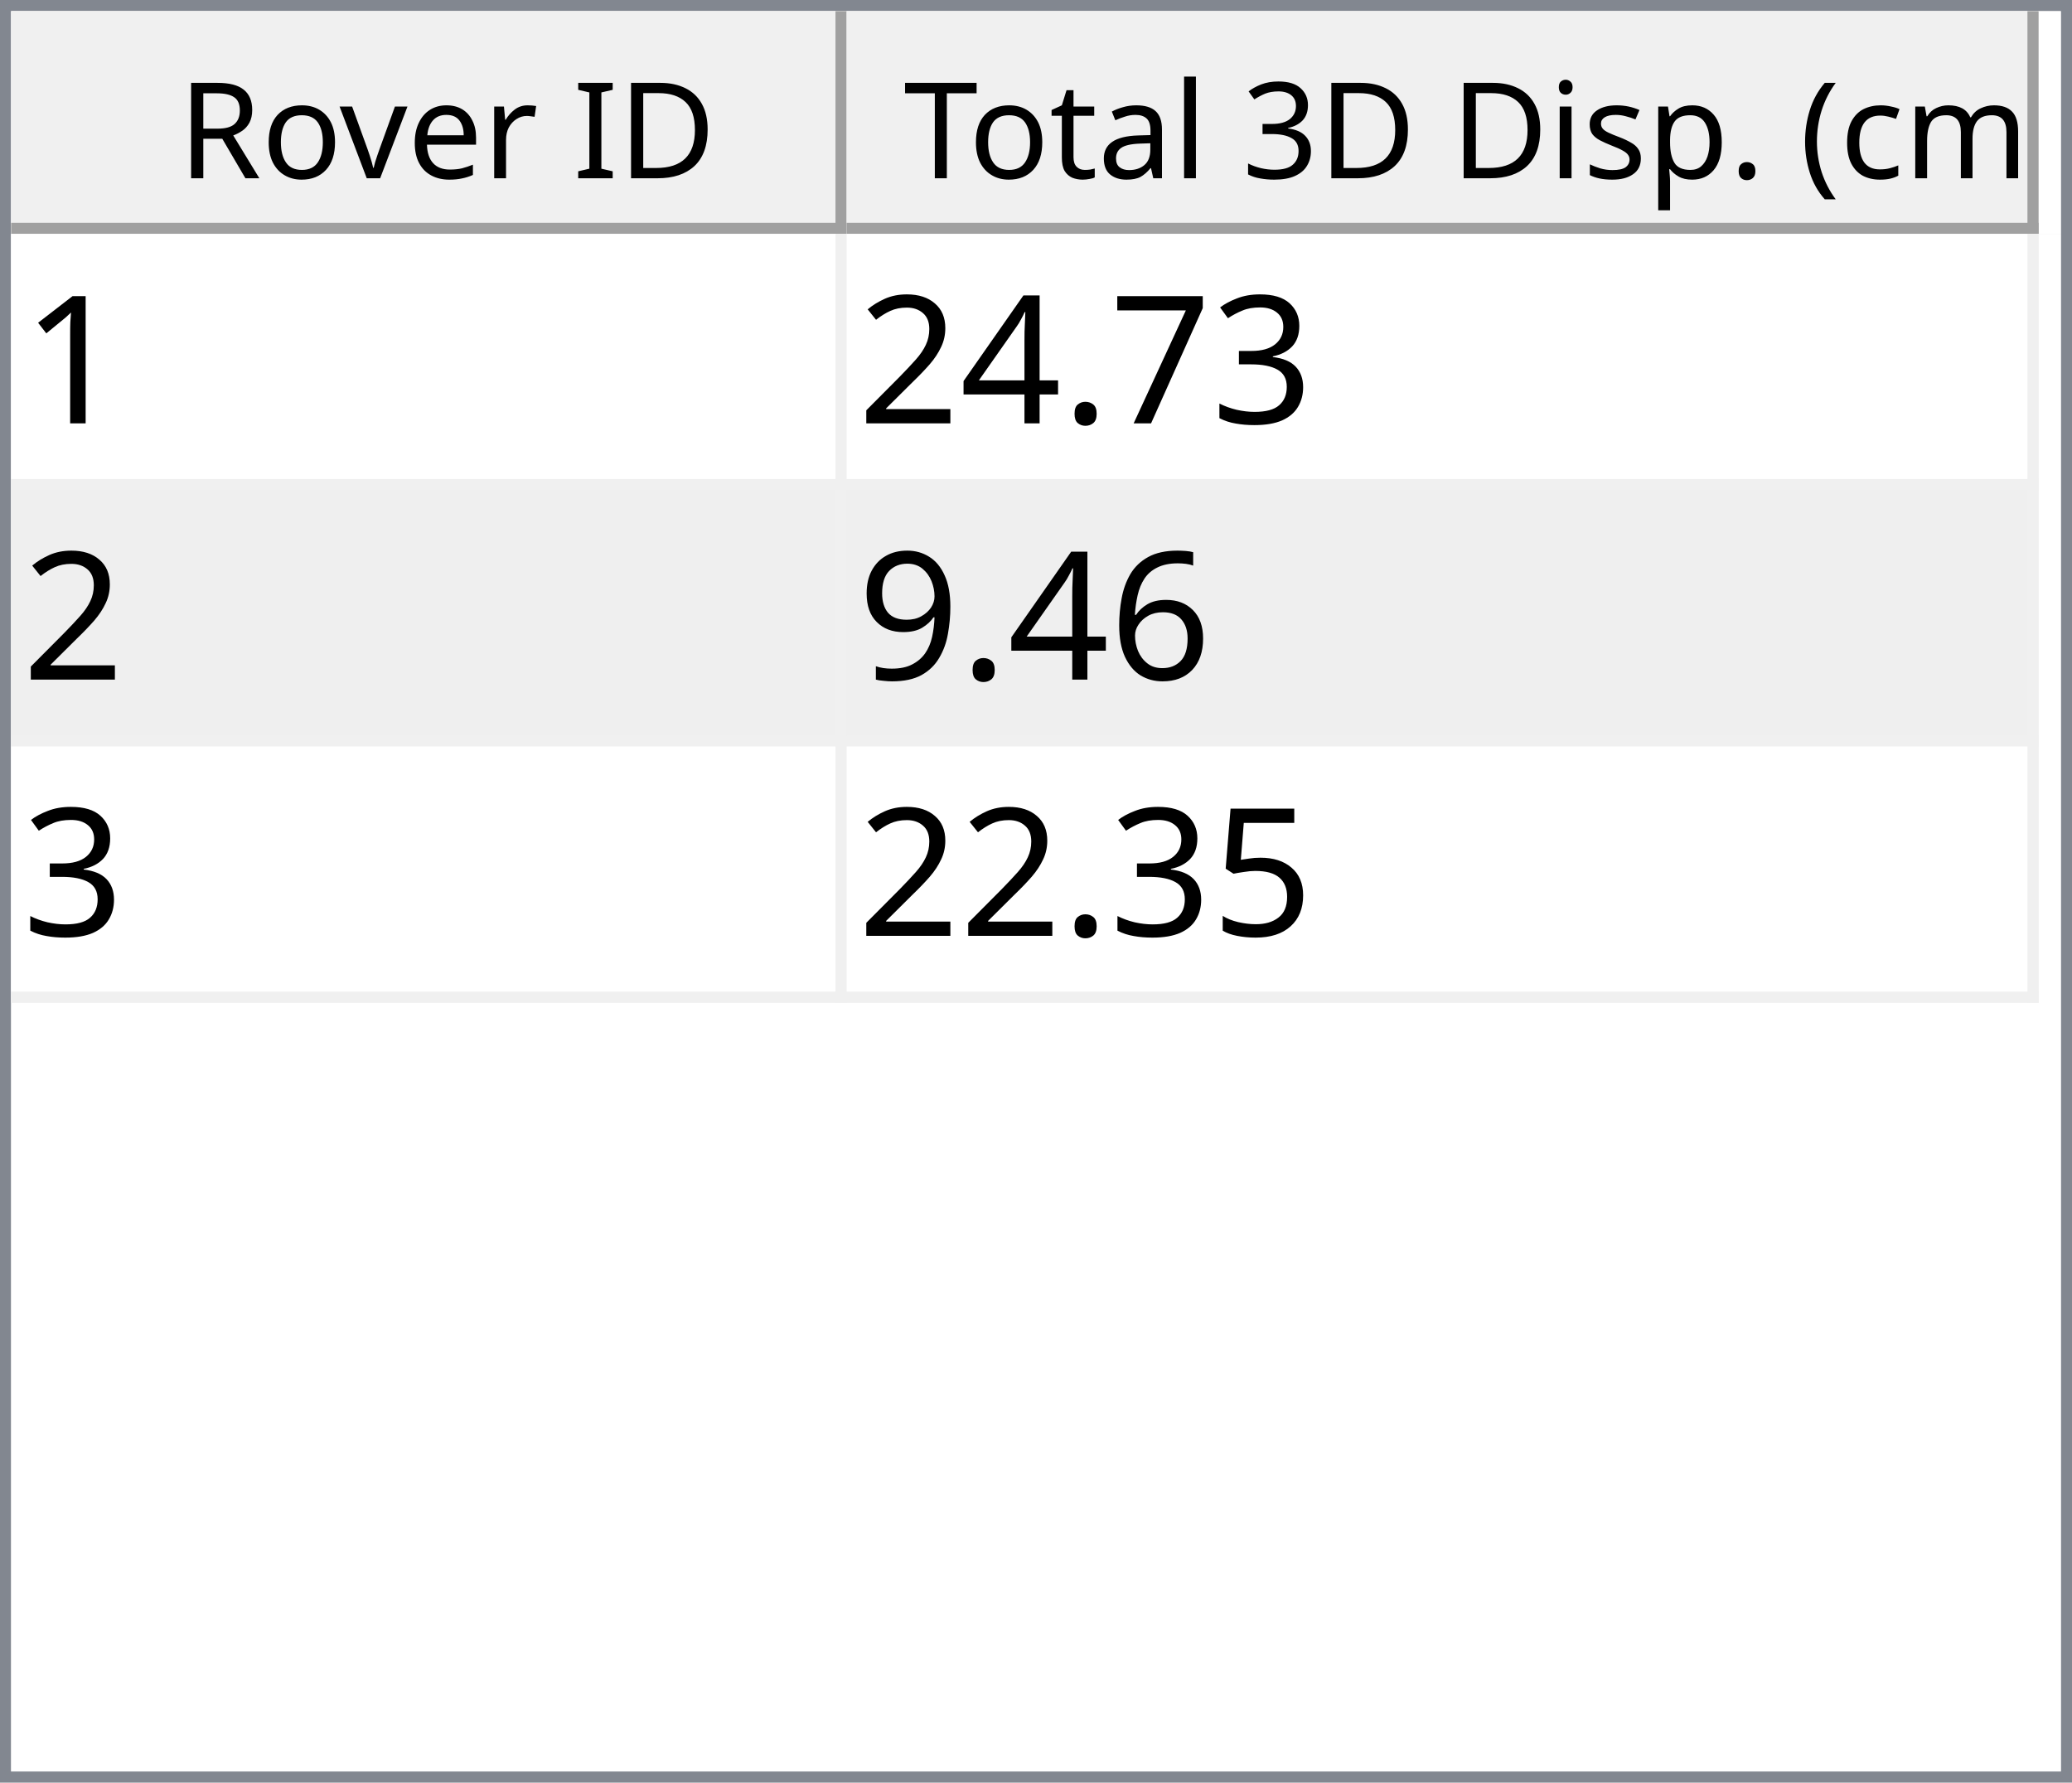
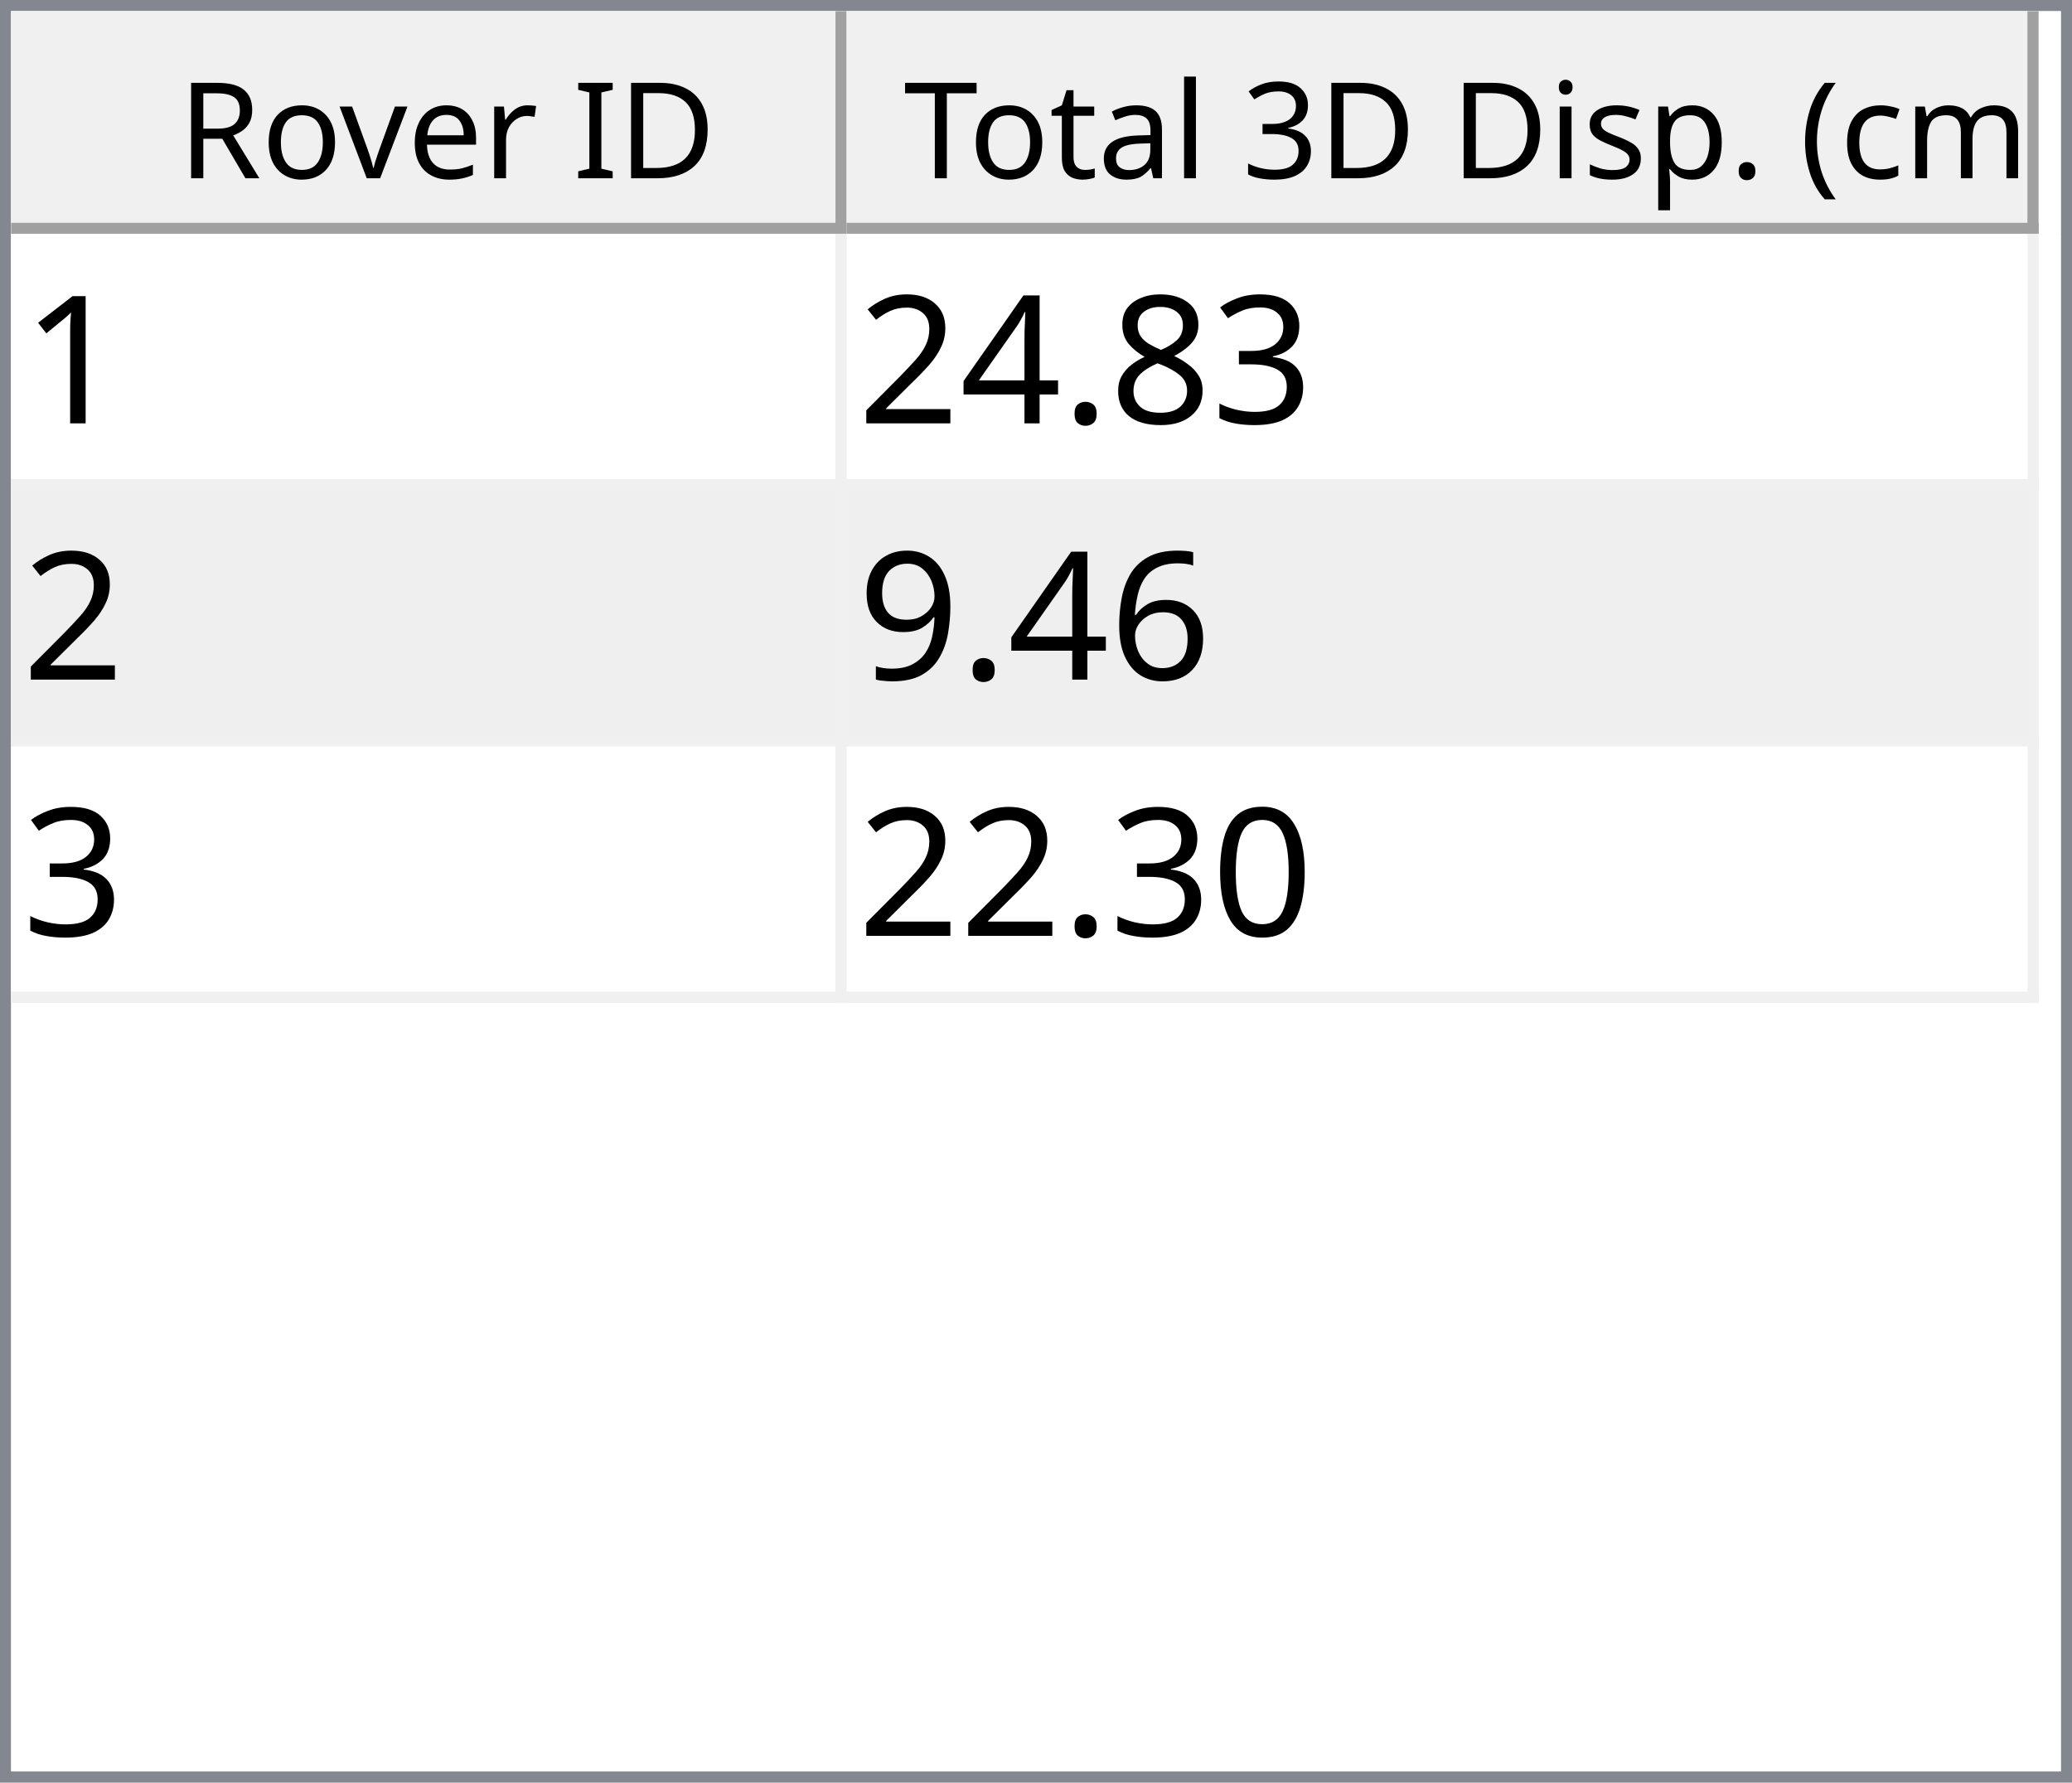
<svg xmlns="http://www.w3.org/2000/svg" style="fill-opacity:1; color-rendering:auto; color-interpolation:auto; text-rendering:auto; stroke:black; stroke-linecap:square; stroke-miterlimit:10; shape-rendering:auto; stroke-opacity:1; fill:black; stroke-dasharray:none; font-weight:normal; stroke-width:1; font-family:'Dialog'; font-style:normal; stroke-linejoin:miter; font-size:12px; stroke-dashoffset:0; image-rendering:auto;" width="186" height="160">
  <defs id="genericDefs" />
  <g>
    <defs id="defs1">
      <clipPath clipPathUnits="userSpaceOnUse" id="clipPath1">
        <path d="M0 0 L186 0 L186 160 L0 160 L0 0 Z" />
      </clipPath>
      <clipPath clipPathUnits="userSpaceOnUse" id="clipPath2">
        <path d="M0 0 L0 160 L186 160 L186 0 Z" />
      </clipPath>
      <clipPath clipPathUnits="userSpaceOnUse" id="clipPath3">
        <path d="M0 0 L0 20 L184 20 L184 0 Z" />
      </clipPath>
      <clipPath clipPathUnits="userSpaceOnUse" id="clipPath4">
        <path d="M0 0 L0 20 L75 20 L75 0 Z" />
      </clipPath>
      <clipPath clipPathUnits="userSpaceOnUse" id="clipPath5">
        <path d="M1 1 L1 19 L74 19 L74 1 Z" />
      </clipPath>
      <clipPath clipPathUnits="userSpaceOnUse" id="clipPath6">
        <path d="M0 0 L0 18 L73 18 L73 0 Z" />
      </clipPath>
      <clipPath clipPathUnits="userSpaceOnUse" id="clipPath7">
        <path d="M-0.5 -0.5 L-0.5 19.5 L74.5 19.5 L74.5 -0.5 Z" />
      </clipPath>
      <clipPath clipPathUnits="userSpaceOnUse" id="clipPath8">
        <path d="M0 0 L0 20 L107 20 L107 0 Z" />
      </clipPath>
      <clipPath clipPathUnits="userSpaceOnUse" id="clipPath9">
        <path d="M1 1 L1 19 L106 19 L106 1 Z" />
      </clipPath>
      <clipPath clipPathUnits="userSpaceOnUse" id="clipPath10">
        <path d="M0 0 L0 18 L105 18 L105 0 Z" />
      </clipPath>
      <clipPath clipPathUnits="userSpaceOnUse" id="clipPath11">
        <path d="M-0.5 -0.5 L-0.5 19.5 L106.5 19.5 L106.5 -0.5 Z" />
      </clipPath>
      <clipPath clipPathUnits="userSpaceOnUse" id="clipPath12">
        <path d="M0 0 L0 138 L184 138 L184 0 Z" />
      </clipPath>
      <clipPath clipPathUnits="userSpaceOnUse" id="clipPath13">
        <path d="M0 0 L0 69 L182 69 L182 0 Z" />
      </clipPath>
      <clipPath clipPathUnits="userSpaceOnUse" id="clipPath14">
        <path d="M-0.5 -0.5 L-0.5 68.5 L181.5 68.5 L181.5 -0.5 Z" />
      </clipPath>
      <clipPath clipPathUnits="userSpaceOnUse" id="clipPath15">
        <path d="M0 0 L0 22 L74 22 L74 0 Z" />
      </clipPath>
      <clipPath clipPathUnits="userSpaceOnUse" id="clipPath16">
        <path d="M0 0 L0 22 L106 22 L106 0 Z" />
      </clipPath>
      <font horiz-adv-x="64.551" id="font1">
        <font-face ascent="107.91" descent="25.098" units-per-em="100" style="font-style:normal; font-family:Segoe UI; font-weight:normal;" />
        <missing-glyph horiz-adv-x="64.551" d="M8.109 0 L8.109 68.266 L56.453 68.266 L56.453 0 L8.109 0 ZM15.328 7.234 L49.219 7.234 L49.219 61.031 L15.328 61.031 L15.328 7.234 Z" />
        <glyph unicode="D" horiz-adv-x="70.117" d="M9.188 0 L9.188 70.016 L28.516 70.016 Q65.531 70.016 65.531 35.891 Q65.531 19.672 55.25 9.836 Q44.969 0 27.734 0 L9.188 0 ZM17.391 62.594 L17.391 7.422 L27.828 7.422 Q41.609 7.422 49.273 14.797 Q56.938 22.172 56.938 35.688 Q56.938 62.594 28.328 62.594 L17.391 62.594 Z" />
        <glyph unicode="I" horiz-adv-x="26.611" d="M17.391 0 L9.188 0 L9.188 70.016 L17.391 70.016 L17.391 0 Z" />
        <glyph unicode=" " horiz-adv-x="27.393" d="" />
        <glyph unicode="r" horiz-adv-x="34.766" d="M34.188 41.891 Q32.078 43.5 28.125 43.5 Q23 43.5 19.555 38.672 Q16.109 33.844 16.109 25.484 L16.109 0 L8.109 0 L8.109 50 L16.109 50 L16.109 39.703 L16.312 39.703 Q18.016 44.969 21.531 47.922 Q25.047 50.875 29.391 50.875 Q32.516 50.875 34.188 50.203 L34.188 41.891 Z" />
        <glyph unicode="e" horiz-adv-x="52.295" d="M48.297 23 L12.984 23 Q13.188 14.656 17.484 10.109 Q21.781 5.562 29.297 5.562 Q37.75 5.562 44.828 11.141 L44.828 3.609 Q38.234 -1.172 27.391 -1.172 Q16.797 -1.172 10.742 5.641 Q4.688 12.453 4.688 24.812 Q4.688 36.469 11.305 43.82 Q17.922 51.172 27.734 51.172 Q37.547 51.172 42.922 44.828 Q48.297 38.484 48.297 27.203 L48.297 23 ZM40.094 29.781 Q40.047 36.719 36.75 40.578 Q33.453 44.438 27.594 44.438 Q21.922 44.438 17.969 40.383 Q14.016 36.328 13.094 29.781 L40.094 29.781 Z" />
        <glyph unicode="v" horiz-adv-x="47.9" d="M47.406 50 L27.484 0 L19.625 0 L0.688 50 L9.469 50 L22.172 13.672 Q23.578 9.672 23.922 6.688 L24.125 6.688 Q24.609 10.453 25.688 13.484 L38.969 50 L47.406 50 Z" />
        <glyph unicode="o" horiz-adv-x="58.594" d="M29 -1.172 Q17.922 -1.172 11.305 5.836 Q4.688 12.844 4.688 24.422 Q4.688 37.016 11.57 44.094 Q18.453 51.172 30.172 51.172 Q41.359 51.172 47.633 44.289 Q53.906 37.406 53.906 25.203 Q53.906 13.234 47.141 6.031 Q40.375 -1.172 29 -1.172 ZM29.594 44.438 Q21.875 44.438 17.383 39.188 Q12.891 33.938 12.891 24.703 Q12.891 15.828 17.43 10.695 Q21.969 5.562 29.594 5.562 Q37.359 5.562 41.531 10.594 Q45.703 15.625 45.703 24.906 Q45.703 34.281 41.531 39.359 Q37.359 44.438 29.594 44.438 Z" />
        <glyph unicode="R" horiz-adv-x="59.814" d="M59.375 0 L49.609 0 L37.891 19.625 Q36.281 22.359 34.766 24.289 Q33.25 26.219 31.664 27.438 Q30.078 28.656 28.25 29.219 Q26.422 29.781 24.125 29.781 L17.391 29.781 L17.391 0 L9.188 0 L9.188 70.016 L30.078 70.016 Q34.672 70.016 38.555 68.867 Q42.438 67.719 45.289 65.375 Q48.141 63.031 49.758 59.547 Q51.375 56.062 51.375 51.375 Q51.375 47.703 50.273 44.656 Q49.172 41.609 47.148 39.211 Q45.125 36.812 42.266 35.133 Q39.406 33.453 35.844 32.516 L35.844 32.328 Q37.594 31.547 38.891 30.547 Q40.188 29.547 41.359 28.18 Q42.531 26.812 43.68 25.078 Q44.828 23.344 46.234 21.047 L59.375 0 ZM17.391 62.594 L17.391 37.203 L28.516 37.203 Q31.594 37.203 34.203 38.133 Q36.812 39.062 38.719 40.797 Q40.625 42.531 41.703 45.047 Q42.781 47.562 42.781 50.688 Q42.781 56.297 39.141 59.445 Q35.5 62.594 28.609 62.594 L17.391 62.594 Z" />
        <glyph unicode=")" horiz-adv-x="30.176" d="M8.297 -15.922 L1.172 -15.922 Q16.406 2.344 16.406 26.812 Q16.406 51.469 1.078 70.016 L8.297 70.016 Q23.531 52.156 23.531 26.703 Q23.531 1.375 8.297 -15.922 Z" />
        <glyph unicode="m" horiz-adv-x="86.133" d="M79.109 0 L71.094 0 L71.094 28.719 Q71.094 37.016 68.531 40.727 Q65.969 44.438 59.906 44.438 Q54.781 44.438 51.195 39.75 Q47.609 35.062 47.609 28.516 L47.609 0 L39.594 0 L39.594 29.688 Q39.594 44.438 28.219 44.438 Q22.953 44.438 19.531 40.016 Q16.109 35.594 16.109 28.516 L16.109 0 L8.109 0 L8.109 50 L16.109 50 L16.109 42.094 L16.312 42.094 Q21.625 51.172 31.844 51.172 Q36.969 51.172 40.773 48.312 Q44.578 45.453 46 40.828 Q51.562 51.172 62.594 51.172 Q79.109 51.172 79.109 30.812 L79.109 0 Z" />
        <glyph unicode="c" horiz-adv-x="46.191" d="M42.188 2.297 Q36.422 -1.172 28.516 -1.172 Q17.828 -1.172 11.258 5.789 Q4.688 12.75 4.688 23.828 Q4.688 36.188 11.766 43.68 Q18.844 51.172 30.672 51.172 Q37.25 51.172 42.281 48.734 L42.281 40.531 Q36.719 44.438 30.375 44.438 Q22.703 44.438 17.797 38.945 Q12.891 33.453 12.891 24.516 Q12.891 15.719 17.508 10.641 Q22.125 5.562 29.891 5.562 Q36.422 5.562 42.188 9.906 L42.188 2.297 Z" />
        <glyph unicode="(" horiz-adv-x="30.176" d="M29.109 -15.922 L21.969 -15.922 Q6.844 1.375 6.844 26.703 Q6.844 52.156 21.969 70.016 L29.203 70.016 Q13.875 51.469 13.875 26.812 Q13.875 2.344 29.109 -15.922 Z" />
        <glyph unicode="." horiz-adv-x="21.68" d="M10.891 -1.078 Q8.641 -1.078 7.055 0.539 Q5.469 2.156 5.469 4.391 Q5.469 6.641 7.055 8.273 Q8.641 9.906 10.891 9.906 Q13.188 9.906 14.797 8.273 Q16.406 6.641 16.406 4.391 Q16.406 2.156 14.797 0.539 Q13.188 -1.078 10.891 -1.078 Z" />
        <glyph unicode="p" horiz-adv-x="58.789" d="M16.312 7.234 L16.109 7.234 L16.109 -23 L8.109 -23 L8.109 50 L16.109 50 L16.109 41.219 L16.312 41.219 Q22.219 51.172 33.594 51.172 Q43.266 51.172 48.688 44.461 Q54.109 37.75 54.109 26.469 Q54.109 13.922 48 6.375 Q41.891 -1.172 31.297 -1.172 Q21.578 -1.172 16.312 7.234 ZM16.109 27.391 L16.109 20.406 Q16.109 14.203 20.141 9.883 Q24.172 5.562 30.375 5.562 Q37.641 5.562 41.773 11.133 Q45.906 16.703 45.906 26.609 Q45.906 34.969 42.047 39.703 Q38.188 44.438 31.594 44.438 Q24.609 44.438 20.359 39.578 Q16.109 34.719 16.109 27.391 Z" />
        <glyph unicode="s" horiz-adv-x="42.432" d="M5.078 1.812 L5.078 10.406 Q11.625 5.562 19.484 5.562 Q30.031 5.562 30.031 12.594 Q30.031 14.594 29.125 15.992 Q28.219 17.391 26.68 18.461 Q25.141 19.531 23.07 20.383 Q21 21.234 18.609 22.172 Q15.281 23.484 12.766 24.828 Q10.25 26.172 8.57 27.859 Q6.891 29.547 6.031 31.695 Q5.172 33.844 5.172 36.719 Q5.172 40.234 6.789 42.945 Q8.406 45.656 11.086 47.484 Q13.766 49.312 17.211 50.242 Q20.656 51.172 24.312 51.172 Q30.812 51.172 35.938 48.922 L35.938 40.828 Q30.422 44.438 23.25 44.438 Q21 44.438 19.195 43.922 Q17.391 43.406 16.094 42.477 Q14.797 41.547 14.086 40.258 Q13.375 38.969 13.375 37.406 Q13.375 35.453 14.086 34.133 Q14.797 32.812 16.164 31.789 Q17.531 30.766 19.484 29.938 Q21.438 29.109 23.922 28.125 Q27.25 26.859 29.883 25.516 Q32.516 24.172 34.375 22.484 Q36.234 20.797 37.234 18.602 Q38.234 16.406 38.234 13.375 Q38.234 9.672 36.602 6.938 Q34.969 4.203 32.234 2.398 Q29.5 0.594 25.93 -0.289 Q22.359 -1.172 18.453 -1.172 Q10.75 -1.172 5.078 1.812 Z" />
        <glyph unicode="i" horiz-adv-x="24.219" d="M12.203 62.703 Q10.062 62.703 8.547 64.164 Q7.031 65.625 7.031 67.875 Q7.031 70.125 8.547 71.609 Q10.062 73.094 12.203 73.094 Q14.406 73.094 15.945 71.609 Q17.484 70.125 17.484 67.875 Q17.484 65.719 15.945 64.211 Q14.406 62.703 12.203 62.703 ZM16.109 0 L8.109 0 L8.109 50 L16.109 50 L16.109 0 Z" />
        <glyph unicode="3" horiz-adv-x="53.906" d="M46.531 19.828 Q46.531 15.094 44.75 11.211 Q42.969 7.328 39.719 4.57 Q36.469 1.812 31.93 0.297 Q27.391 -1.219 21.922 -1.219 Q11.922 -1.219 6 2.594 L6 11.188 Q13.094 5.609 22.219 5.609 Q25.875 5.609 28.828 6.539 Q31.781 7.469 33.906 9.227 Q36.031 10.984 37.18 13.477 Q38.328 15.969 38.328 19.094 Q38.328 32.812 18.797 32.812 L12.984 32.812 L12.984 39.594 L18.5 39.594 Q35.797 39.594 35.797 52.484 Q35.797 64.406 22.609 64.406 Q15.188 64.406 8.688 59.422 L8.688 67.188 Q15.375 71.188 24.609 71.188 Q29 71.188 32.57 69.969 Q36.141 68.75 38.68 66.555 Q41.219 64.359 42.609 61.281 Q44 58.203 44 54.5 Q44 40.672 30.031 36.719 L30.031 36.531 Q33.594 36.141 36.625 34.797 Q39.656 33.453 41.852 31.305 Q44.047 29.156 45.289 26.25 Q46.531 23.344 46.531 19.828 Z" />
        <glyph unicode="l" horiz-adv-x="24.219" d="M16.109 0 L8.109 0 L8.109 74.031 L16.109 74.031 L16.109 0 Z" />
        <glyph unicode="a" horiz-adv-x="50.879" d="M43.891 0 L35.891 0 L35.891 7.812 L35.688 7.812 Q30.469 -1.172 20.312 -1.172 Q12.844 -1.172 8.617 2.781 Q4.391 6.734 4.391 13.281 Q4.391 27.297 20.906 29.594 L35.891 31.688 Q35.891 44.438 25.594 44.438 Q16.547 44.438 9.281 38.281 L9.281 46.484 Q16.656 51.172 26.266 51.172 Q43.891 51.172 43.891 32.516 L43.891 0 ZM35.891 25.297 L23.828 23.641 Q18.266 22.859 15.43 20.875 Q12.594 18.891 12.594 13.875 Q12.594 10.203 15.211 7.883 Q17.828 5.562 22.172 5.562 Q28.125 5.562 32.008 9.742 Q35.891 13.922 35.891 20.312 L35.891 25.297 Z" />
        <glyph unicode="t" horiz-adv-x="33.887" d="M31.297 0.484 Q28.469 -1.078 23.828 -1.078 Q10.688 -1.078 10.688 13.578 L10.688 43.172 L2.094 43.172 L2.094 50 L10.688 50 L10.688 62.203 L18.703 64.797 L18.703 50 L31.297 50 L31.297 43.172 L18.703 43.172 L18.703 14.984 Q18.703 9.969 20.414 7.82 Q22.125 5.672 26.078 5.672 Q29.109 5.672 31.297 7.328 L31.297 0.484 Z" />
        <glyph unicode="T" horiz-adv-x="52.393" d="M50.594 62.594 L30.375 62.594 L30.375 0 L22.172 0 L22.172 62.594 L2 62.594 L2 70.016 L50.594 70.016 L50.594 62.594 Z" />
      </font>
      <font horiz-adv-x="75.0" id="font2">
        <font-face ascent="100.537" descent="21.973" units-per-em="100" style="font-style:normal; font-family:sans-serif; font-weight:normal;" />
        <missing-glyph horiz-adv-x="75.0" d="M12.5 0 L12.5 62.5 L62.5 62.5 L62.5 0 L12.5 0 ZM14.062 1.562 L60.938 1.562 L60.938 60.938 L14.062 60.938 L14.062 1.562 Z" />
        <glyph unicode="1" horiz-adv-x="55.615" d="M37.25 0 L28.469 0 L28.469 56 Q25.297 52.984 20.141 49.953 Q14.984 46.922 10.891 45.406 L10.891 53.906 Q18.266 57.375 23.781 62.305 Q29.297 67.234 31.594 71.875 L37.25 71.875 L37.25 0 Z" />
        <glyph unicode="3" horiz-adv-x="55.615" d="M4.203 18.891 L12.984 20.062 Q14.5 12.594 18.141 9.297 Q21.781 6 27 6 Q33.203 6 37.477 10.297 Q41.75 14.594 41.75 20.953 Q41.75 27 37.797 30.93 Q33.844 34.859 27.734 34.859 Q25.25 34.859 21.531 33.891 L22.516 41.609 Q23.391 41.5 23.922 41.5 Q29.547 41.5 34.039 44.43 Q38.531 47.359 38.531 53.469 Q38.531 58.297 35.258 61.477 Q31.984 64.656 26.812 64.656 Q21.688 64.656 18.266 61.43 Q14.844 58.203 13.875 51.766 L5.078 53.328 Q6.688 62.156 12.398 67.016 Q18.109 71.875 26.609 71.875 Q32.469 71.875 37.398 69.359 Q42.328 66.844 44.945 62.5 Q47.562 58.156 47.562 53.266 Q47.562 48.641 45.07 44.828 Q42.578 41.016 37.703 38.766 Q44.047 37.312 47.562 32.695 Q51.078 28.078 51.078 21.141 Q51.078 11.766 44.242 5.25 Q37.406 -1.266 26.953 -1.266 Q17.531 -1.266 11.305 4.352 Q5.078 9.969 4.203 18.891 Z" />
-         <glyph unicode="7" horiz-adv-x="55.615" d="M4.734 62.203 L4.734 70.656 L51.078 70.656 L51.078 63.812 Q44.234 56.547 37.523 44.484 Q30.812 32.422 27.156 19.672 Q24.516 10.688 23.781 0 L14.75 0 Q14.891 8.453 18.062 20.414 Q21.234 32.375 27.172 43.484 Q33.109 54.594 39.797 62.203 L4.734 62.203 Z" />
+         <glyph unicode="8" horiz-adv-x="55.615" d="M17.672 38.812 Q12.203 40.828 9.57 44.539 Q6.938 48.25 6.938 53.422 Q6.938 61.234 12.555 66.555 Q18.172 71.875 27.484 71.875 Q36.859 71.875 42.578 66.43 Q48.297 60.984 48.297 53.172 Q48.297 48.188 45.68 44.508 Q43.062 40.828 37.75 38.812 Q44.344 36.672 47.781 31.883 Q51.219 27.094 51.219 20.453 Q51.219 11.281 44.727 5.031 Q38.234 -1.219 27.641 -1.219 Q17.047 -1.219 10.547 5.055 Q4.047 11.328 4.047 20.703 Q4.047 27.688 7.594 32.398 Q11.141 37.109 17.672 38.812 ZM15.922 53.719 Q15.922 48.641 19.195 45.414 Q22.469 42.188 27.688 42.188 Q32.766 42.188 36.016 45.383 Q39.266 48.578 39.266 53.219 Q39.266 58.062 35.914 61.359 Q32.562 64.656 27.594 64.656 Q22.562 64.656 19.242 61.43 Q15.922 58.203 15.922 53.719 ZM13.094 20.656 Q13.094 16.891 14.875 13.375 Q16.656 9.859 20.172 7.93 Q23.688 6 27.734 6 Q34.031 6 38.133 10.055 Q42.234 14.109 42.234 20.359 Q42.234 26.703 38.016 30.859 Q33.797 35.016 27.438 35.016 Q21.234 35.016 17.164 30.914 Q13.094 26.812 13.094 20.656 Z" />
        <glyph unicode="." horiz-adv-x="27.783" d="M9.078 0 L9.078 10.016 L19.094 10.016 L19.094 0 L9.078 0 Z" />
        <glyph unicode="4" horiz-adv-x="55.615" d="M32.328 0 L32.328 17.141 L1.266 17.141 L1.266 25.203 L33.938 71.578 L41.109 71.578 L41.109 25.203 L50.781 25.203 L50.781 17.141 L41.109 17.141 L41.109 0 L32.328 0 ZM32.328 25.203 L32.328 57.469 L9.906 25.203 L32.328 25.203 Z" />
        <glyph unicode="2" horiz-adv-x="55.615" d="M50.344 8.453 L50.344 0 L3.031 0 Q2.938 3.172 4.047 6.109 Q5.859 10.938 9.836 15.625 Q13.812 20.312 21.344 26.469 Q33.016 36.031 37.117 41.625 Q41.219 47.219 41.219 52.203 Q41.219 57.422 37.477 61.008 Q33.734 64.594 27.734 64.594 Q21.391 64.594 17.578 60.789 Q13.766 56.984 13.719 50.25 L4.688 51.172 Q5.609 61.281 11.664 66.578 Q17.719 71.875 27.938 71.875 Q38.234 71.875 44.242 66.164 Q50.25 60.453 50.25 52 Q50.25 47.703 48.492 43.555 Q46.734 39.406 42.656 34.812 Q38.578 30.219 29.109 22.219 Q21.188 15.578 18.945 13.211 Q16.703 10.844 15.234 8.453 L50.344 8.453 Z" />
        <glyph unicode="6" horiz-adv-x="55.615" d="M49.75 54.047 L41.016 53.375 Q39.844 58.547 37.703 60.891 Q34.125 64.656 28.906 64.656 Q24.703 64.656 21.531 62.312 Q17.391 59.281 14.992 53.469 Q12.594 47.656 12.5 36.922 Q15.672 41.75 20.266 44.094 Q24.859 46.438 29.891 46.438 Q38.672 46.438 44.852 39.969 Q51.031 33.5 51.031 23.25 Q51.031 16.5 48.125 10.719 Q45.219 4.938 40.141 1.859 Q35.062 -1.219 28.609 -1.219 Q17.625 -1.219 10.695 6.859 Q3.766 14.938 3.766 33.5 Q3.766 54.25 11.422 63.672 Q18.109 71.875 29.438 71.875 Q37.891 71.875 43.289 67.141 Q48.688 62.406 49.75 54.047 ZM13.875 23.188 Q13.875 18.656 15.797 14.508 Q17.719 10.359 21.188 8.18 Q24.656 6 28.469 6 Q34.031 6 38.039 10.492 Q42.047 14.984 42.047 22.703 Q42.047 30.125 38.086 34.398 Q34.125 38.672 28.125 38.672 Q22.172 38.672 18.023 34.398 Q13.875 30.125 13.875 23.188 Z" />
        <glyph unicode="9" horiz-adv-x="55.615" d="M5.469 16.547 L13.922 17.328 Q14.984 11.375 18.016 8.688 Q21.047 6 25.781 6 Q29.828 6 32.883 7.859 Q35.938 9.719 37.891 12.82 Q39.844 15.922 41.164 21.195 Q42.484 26.469 42.484 31.938 Q42.484 32.516 42.438 33.688 Q39.797 29.5 35.234 26.883 Q30.672 24.266 25.344 24.266 Q16.453 24.266 10.305 30.711 Q4.156 37.156 4.156 47.703 Q4.156 58.594 10.578 65.234 Q17 71.875 26.656 71.875 Q33.641 71.875 39.43 68.117 Q45.219 64.359 48.219 57.398 Q51.219 50.438 51.219 37.25 Q51.219 23.531 48.242 15.406 Q45.266 7.281 39.383 3.031 Q33.5 -1.219 25.594 -1.219 Q17.188 -1.219 11.867 3.445 Q6.547 8.109 5.469 16.547 ZM41.453 48.141 Q41.453 55.719 37.43 60.156 Q33.406 64.594 27.734 64.594 Q21.875 64.594 17.531 59.812 Q13.188 55.031 13.188 47.406 Q13.188 40.578 17.312 36.305 Q21.438 32.031 27.484 32.031 Q33.594 32.031 37.523 36.305 Q41.453 40.578 41.453 48.141 Z" />
-         <glyph unicode="5" horiz-adv-x="55.615" d="M4.156 18.75 L13.375 19.531 Q14.406 12.797 18.141 9.398 Q21.875 6 27.156 6 Q33.5 6 37.891 10.789 Q42.281 15.578 42.281 23.484 Q42.281 31 38.062 35.352 Q33.844 39.703 27 39.703 Q22.75 39.703 19.336 37.773 Q15.922 35.844 13.969 32.766 L5.719 33.844 L12.641 70.609 L48.25 70.609 L48.25 62.203 L19.672 62.203 L15.828 42.969 Q22.266 47.469 29.344 47.469 Q38.719 47.469 45.164 40.969 Q51.609 34.469 51.609 24.266 Q51.609 14.547 45.953 7.469 Q39.062 -1.219 27.156 -1.219 Q17.391 -1.219 11.211 4.25 Q5.031 9.719 4.156 18.75 Z" />
+         <glyph unicode="0" horiz-adv-x="55.615" d="M4.156 35.297 Q4.156 48 6.766 55.742 Q9.375 63.484 14.523 67.68 Q19.672 71.875 27.484 71.875 Q33.25 71.875 37.594 69.555 Q41.938 67.234 44.773 62.867 Q47.609 58.5 49.219 52.227 Q50.828 45.953 50.828 35.297 Q50.828 22.703 48.242 14.969 Q45.656 7.234 40.508 3.008 Q35.359 -1.219 27.484 -1.219 Q17.141 -1.219 11.234 6.203 Q4.156 15.141 4.156 35.297 ZM13.188 35.297 Q13.188 17.672 17.312 11.836 Q21.438 6 27.484 6 Q33.547 6 37.672 11.859 Q41.797 17.719 41.797 35.297 Q41.797 52.984 37.672 58.789 Q33.547 64.594 27.391 64.594 Q21.344 64.594 17.719 59.469 Q13.188 52.938 13.188 35.297 Z" />
      </font>
    </defs>
    <g style="fill:white; stroke:white;">
      <rect x="0" y="0" width="186" style="clip-path:url(#clipPath1); stroke:none;" height="160" />
    </g>
    <g style="fill:white; text-rendering:optimizeSpeed; color-rendering:optimizeSpeed; image-rendering:optimizeSpeed; shape-rendering:crispEdges; stroke:white; color-interpolation:sRGB;">
      <rect x="0" width="186" height="160" y="0" style="stroke:none;" />
      <path style="stroke:none;" d="M0 160 L186 160 L186 0 L0 0 Z" />
    </g>
    <g style="fill:rgb(240,240,240); font-family:'Segoe UI'; stroke:rgb(240,240,240);">
      <rect x="0" y="0" width="186" style="clip-path:url(#clipPath2); stroke:none;" height="160" />
    </g>
    <g style="fill:rgb(130,135,144); font-family:'Segoe UI'; stroke:rgb(130,135,144);">
      <path d="M0 0 L186 0 L186 160 L0 160 L0 0 ZM1 1 L185 1 L185 159 L1 159 L1 1 Z" style="fill-rule:evenodd; clip-path:url(#clipPath2); stroke:none;" />
    </g>
    <g style="fill:white; font-family:'Segoe UI'; stroke:white;" transform="translate(1,1)">
      <rect x="0" y="0" width="184" style="clip-path:url(#clipPath3); stroke:none;" height="20" />
    </g>
    <g style="fill:rgb(240,240,240); font-family:'Segoe UI'; stroke:rgb(240,240,240);" transform="translate(1,1)">
      <rect x="0" y="0" width="75" style="clip-path:url(#clipPath4); stroke:none;" height="20" />
    </g>
    <g style="font-family:'Segoe UI';" transform="translate(2,2)">
      <text x="14" xml:space="preserve" y="14" style="clip-path:url(#clipPath6); stroke:none;">Rover ID</text>
    </g>
    <g style="fill:rgb(160,160,160); font-family:'Segoe UI'; stroke:rgb(160,160,160); stroke-linejoin:bevel;" transform="translate(1.5,1.5)">
      <line x1="74" x2="74" y1="0" style="fill:none; clip-path:url(#clipPath7);" y2="19" />
    </g>
    <g style="fill:rgb(160,160,160); font-family:'Segoe UI'; stroke:rgb(160,160,160); stroke-linejoin:bevel;" transform="matrix(1,0,0,1,1,1) translate(0.5,0.5)">
      <line x1="0" x2="74" y1="19" style="fill:none; clip-path:url(#clipPath7);" y2="19" />
    </g>
    <g style="fill:rgb(240,240,240); font-family:'Segoe UI'; stroke:rgb(240,240,240);" transform="translate(76,1)">
      <rect x="0" y="0" width="107" style="clip-path:url(#clipPath8); stroke:none;" height="20" />
    </g>
    <g style="font-family:'Segoe UI';" transform="translate(77,2)">
      <text x="1" xml:space="preserve" y="14" style="clip-path:url(#clipPath10); stroke:none;"> Total 3D Disp. (cm)</text>
    </g>
    <g style="fill:rgb(160,160,160); font-family:'Segoe UI'; stroke:rgb(160,160,160); stroke-linejoin:bevel;" transform="translate(76.5,1.5)">
      <line x1="106" x2="106" y1="0" style="fill:none; clip-path:url(#clipPath11);" y2="19" />
    </g>
    <g style="fill:rgb(160,160,160); font-family:'Segoe UI'; stroke:rgb(160,160,160); stroke-linejoin:bevel;" transform="matrix(1,0,0,1,76,1) translate(0.5,0.5)">
      <line x1="0" x2="106" y1="19" style="fill:none; clip-path:url(#clipPath11);" y2="19" />
    </g>
    <g style="fill:white; font-family:'Segoe UI'; stroke:white;" transform="translate(1,21)">
      <rect x="0" y="0" width="184" style="clip-path:url(#clipPath12); stroke:none;" height="138" />
    </g>
    <g style="fill:rgb(240,240,240); font-size:16px; font-family:sans-serif; stroke:rgb(240,240,240);" transform="translate(1,21)">
      <rect x="0" y="0" width="182" style="clip-path:url(#clipPath13); stroke:none;" height="69" />
      <line transform="translate(0.5,0.5)" x1="0" x2="181" y1="22" style="clip-path:url(#clipPath14); fill:none; stroke-linejoin:bevel;" y2="22" />
    </g>
    <g transform="matrix(1,0,0,1,1,21) translate(0.5,0.5)" style="fill:rgb(240,240,240); font-size:16px; font-family:sans-serif; stroke:rgb(240,240,240); stroke-linejoin:bevel;">
      <line x1="0" x2="181" y1="45" style="fill:none; clip-path:url(#clipPath14);" y2="45" />
    </g>
    <g transform="matrix(1,0,0,1,1,21) translate(0.5,0.5)" style="fill:rgb(240,240,240); font-size:16px; font-family:sans-serif; stroke:rgb(240,240,240); stroke-linejoin:bevel;">
      <line x1="0" x2="181" y1="68" style="fill:none; clip-path:url(#clipPath14);" y2="68" />
    </g>
    <g transform="matrix(1,0,0,1,1,21) translate(0.5,0.5)" style="fill:rgb(240,240,240); font-size:16px; font-family:sans-serif; stroke:rgb(240,240,240); stroke-linejoin:bevel;">
      <line x1="74" x2="74" y1="0" style="fill:none; clip-path:url(#clipPath14);" y2="68" />
    </g>
    <g transform="matrix(1,0,0,1,1,21) translate(0.5,0.5)" style="fill:rgb(240,240,240); font-size:16px; font-family:sans-serif; stroke:rgb(240,240,240); stroke-linejoin:bevel;">
      <line x1="181" x2="181" y1="0" style="fill:none; clip-path:url(#clipPath14);" y2="68" />
    </g>
    <g style="fill:white; font-size:16px; font-family:sans-serif; stroke:white;" transform="matrix(1,0,0,1,1,21)">
      <rect x="0" y="0" width="74" style="clip-path:url(#clipPath15); stroke:none;" height="22" />
      <text x="1" y="17" style="fill:black; clip-path:url(#clipPath15); stroke:none;" xml:space="preserve">1</text>
    </g>
    <g style="fill:white; font-size:16px; font-family:sans-serif; stroke:white;" transform="matrix(1,0,0,1,1,21) translate(75,0)">
      <rect x="0" y="0" width="106" style="clip-path:url(#clipPath16); stroke:none;" height="22" />
-       <text x="1" y="17" style="fill:black; clip-path:url(#clipPath16); stroke:none;" xml:space="preserve">24.73</text>
+       <text x="1" y="17" style="fill:black; clip-path:url(#clipPath16); stroke:none;" xml:space="preserve">24.83</text>
    </g>
    <g style="fill:rgb(239,239,239); font-size:16px; font-family:sans-serif; stroke:rgb(239,239,239);" transform="matrix(1,0,0,1,1,21) translate(0,23)">
      <rect x="0" y="0" width="74" style="clip-path:url(#clipPath15); stroke:none;" height="22" />
      <text x="1" y="17" style="fill:black; clip-path:url(#clipPath15); stroke:none;" xml:space="preserve">2</text>
    </g>
    <g style="fill:rgb(239,239,239); font-size:16px; font-family:sans-serif; stroke:rgb(239,239,239);" transform="matrix(1,0,0,1,1,21) translate(75,23)">
      <rect x="0" y="0" width="106" style="clip-path:url(#clipPath16); stroke:none;" height="22" />
      <text x="1" y="17" style="fill:black; clip-path:url(#clipPath16); stroke:none;" xml:space="preserve">9.46</text>
    </g>
    <g style="fill:white; font-size:16px; font-family:sans-serif; stroke:white;" transform="matrix(1,0,0,1,1,21) translate(0,46)">
      <rect x="0" y="0" width="74" style="clip-path:url(#clipPath15); stroke:none;" height="22" />
      <text x="1" y="17" style="fill:black; clip-path:url(#clipPath15); stroke:none;" xml:space="preserve">3</text>
    </g>
    <g style="fill:white; font-size:16px; font-family:sans-serif; stroke:white;" transform="matrix(1,0,0,1,1,21) translate(75,46)">
      <rect x="0" y="0" width="106" style="clip-path:url(#clipPath16); stroke:none;" height="22" />
-       <text x="1" y="17" style="fill:black; clip-path:url(#clipPath16); stroke:none;" xml:space="preserve">22.35</text>
+       <text x="1" y="17" style="fill:black; clip-path:url(#clipPath16); stroke:none;" xml:space="preserve">22.30</text>
    </g>
  </g>
</svg>
